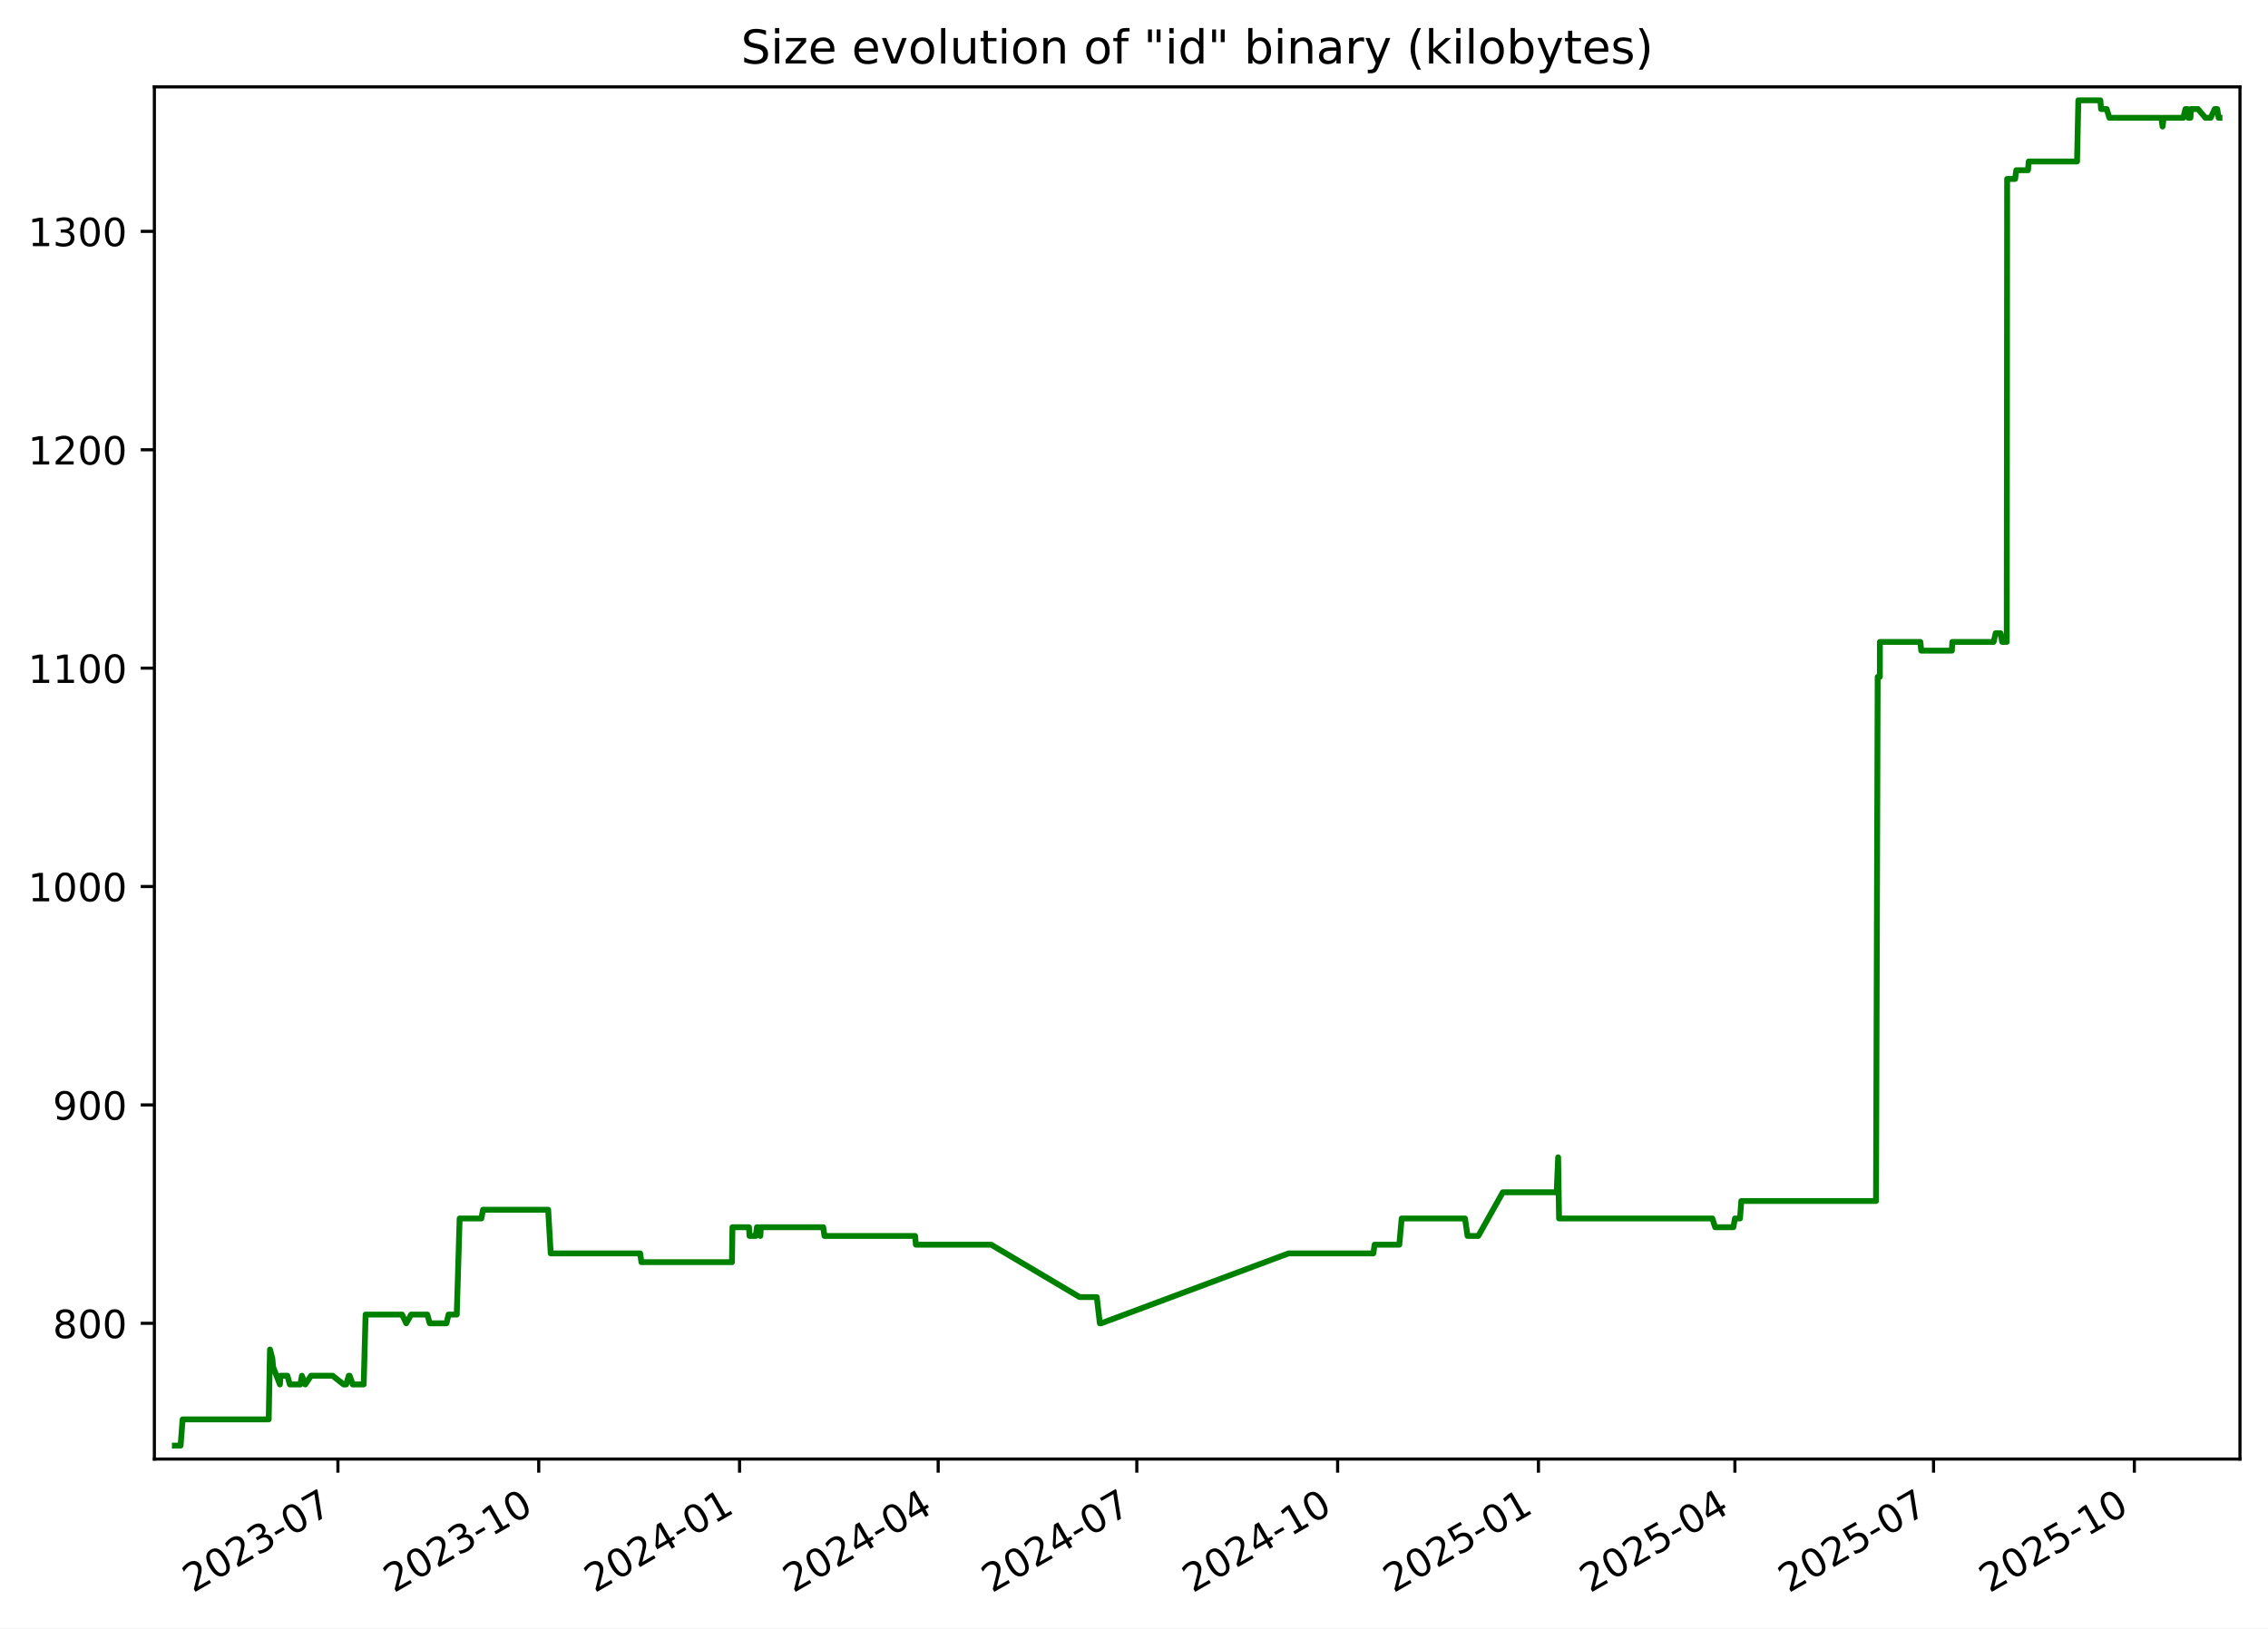
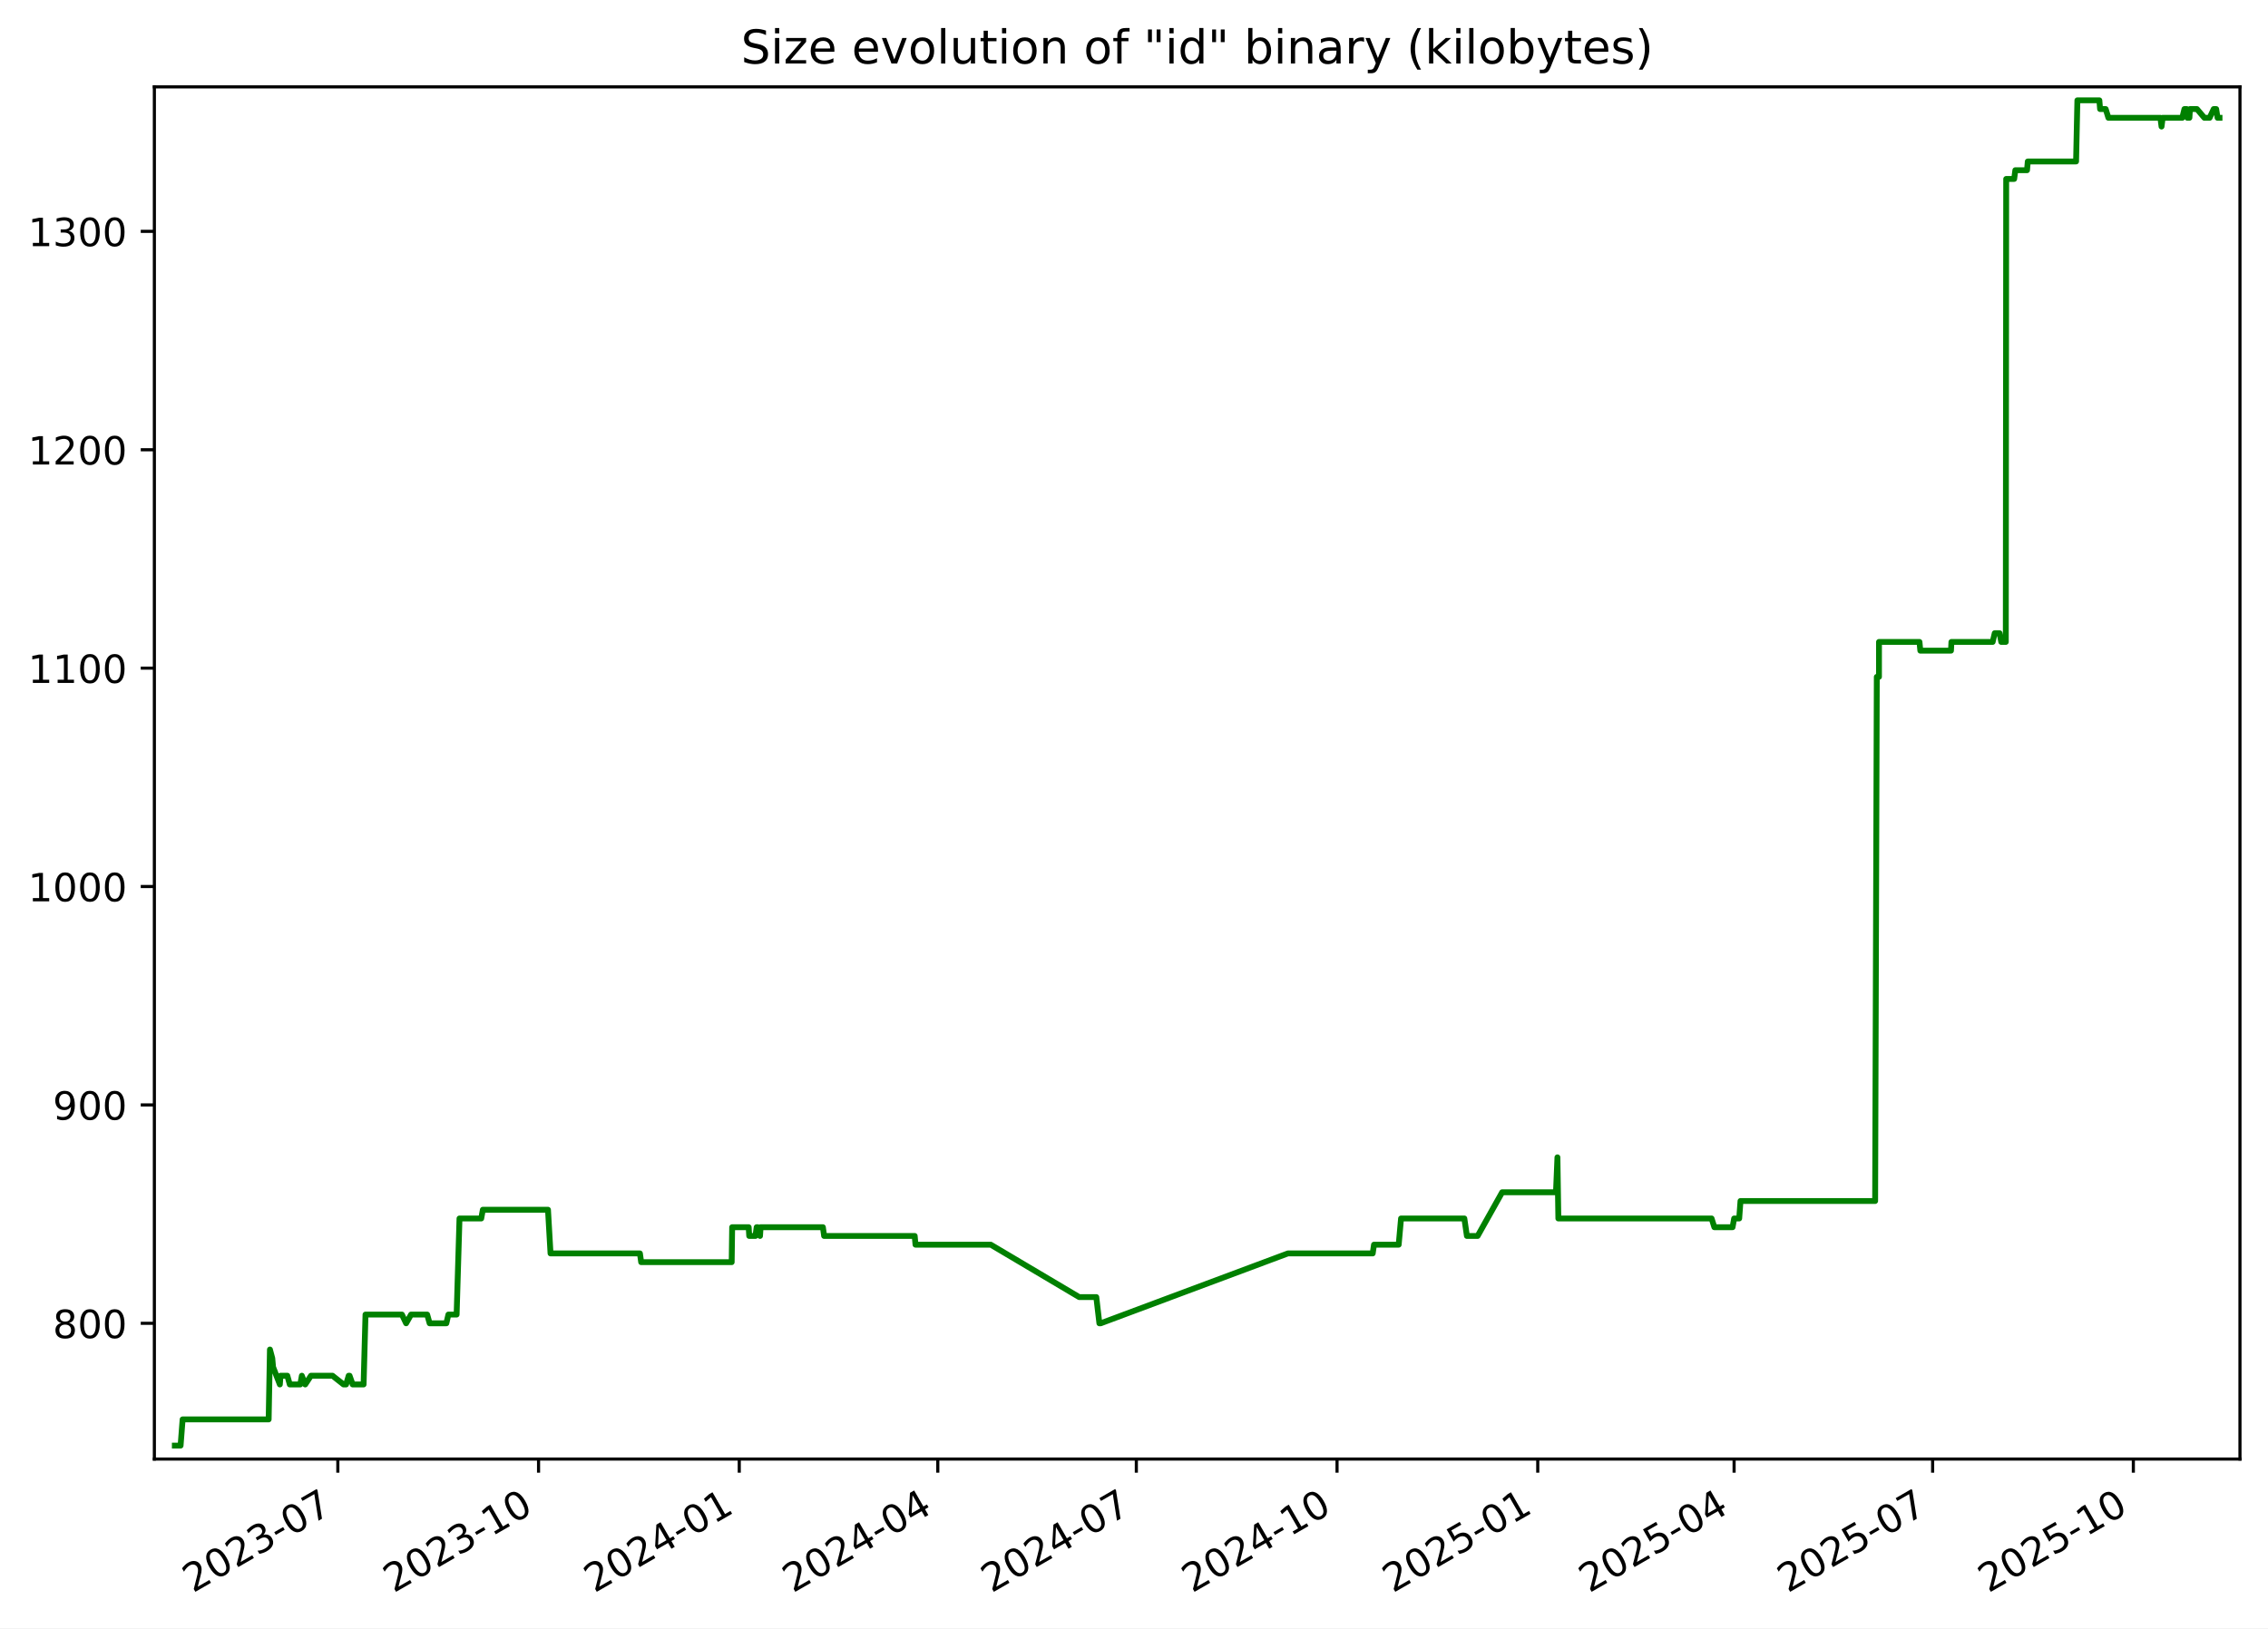
<svg xmlns="http://www.w3.org/2000/svg" xmlns:xlink="http://www.w3.org/1999/xlink" width="582.53pt" height="418.303pt" viewBox="0 0 582.53 418.303" version="1.1">
  <defs>
    <style type="text/css">*{stroke-linejoin: round; stroke-linecap: butt}</style>
  </defs>
  <g id="figure_1">
    <g id="patch_1">
      <path d="M -0 418.303  L 582.53 418.303  L 582.53 0  L -0 0  z " style="fill: #ffffff" />
    </g>
    <g id="axes_1">
      <g id="patch_2">
        <path d="M 39.65 374.83  L 575.33 374.83  L 575.33 22.318  L 39.65 22.318  z " style="fill: #ffffff" />
      </g>
      <g id="matplotlib.axis_1">
        <g id="xtick_1">
          <g id="line2d_1">
            <defs>
-               <path id="m7df55879b7" d="M 0 0  L 0 3.5  " style="stroke: #000000; stroke-width: 0.8" />
+               <path id="m76cec473ce" d="M 0 0  L 0 3.5  " style="stroke: #000000; stroke-width: 0.8" />
            </defs>
            <g>
-               <use xlink:href="#m7df55879b7" x="86.793" y="374.83" style="stroke: #000000; stroke-width: 0.8" />
+               <use xlink:href="#m76cec473ce" x="86.772" y="374.83" style="stroke: #000000; stroke-width: 0.8" />
            </g>
          </g>
          <g id="text_1">
-             <g transform="translate(49.56853 409.302) rotate(-30) scale(0.1 -0.1)">
+             <g transform="translate(49.54704 409.302) rotate(-30) scale(0.1 -0.1)">
              <defs>
                <path id="DejaVuSans-32" d="M 1228 531  L 3431 531  L 3431 0  L 469 0  L 469 531  Q 828 903 1448 1529  Q 2069 2156 2228 2338  Q 2531 2678 2651 2914  Q 2772 3150 2772 3378  Q 2772 3750 2511 3984  Q 2250 4219 1831 4219  Q 1534 4219 1204 4116  Q 875 4013 500 3803  L 500 4441  Q 881 4594 1212 4672  Q 1544 4750 1819 4750  Q 2544 4750 2975 4387  Q 3406 4025 3406 3419  Q 3406 3131 3298 2873  Q 3191 2616 2906 2266  Q 2828 2175 2409 1742  Q 1991 1309 1228 531  z " transform="scale(0.015625)" />
                <path id="DejaVuSans-30" d="M 2034 4250  Q 1547 4250 1301 3770  Q 1056 3291 1056 2328  Q 1056 1369 1301 889  Q 1547 409 2034 409  Q 2525 409 2770 889  Q 3016 1369 3016 2328  Q 3016 3291 2770 3770  Q 2525 4250 2034 4250  z M 2034 4750  Q 2819 4750 3233 4129  Q 3647 3509 3647 2328  Q 3647 1150 3233 529  Q 2819 -91 2034 -91  Q 1250 -91 836 529  Q 422 1150 422 2328  Q 422 3509 836 4129  Q 1250 4750 2034 4750  z " transform="scale(0.015625)" />
                <path id="DejaVuSans-33" d="M 2597 2516  Q 3050 2419 3304 2112  Q 3559 1806 3559 1356  Q 3559 666 3084 287  Q 2609 -91 1734 -91  Q 1441 -91 1130 -33  Q 819 25 488 141  L 488 750  Q 750 597 1062 519  Q 1375 441 1716 441  Q 2309 441 2620 675  Q 2931 909 2931 1356  Q 2931 1769 2642 2001  Q 2353 2234 1838 2234  L 1294 2234  L 1294 2753  L 1863 2753  Q 2328 2753 2575 2939  Q 2822 3125 2822 3475  Q 2822 3834 2567 4026  Q 2313 4219 1838 4219  Q 1578 4219 1281 4162  Q 984 4106 628 3988  L 628 4550  Q 988 4650 1302 4700  Q 1616 4750 1894 4750  Q 2613 4750 3031 4423  Q 3450 4097 3450 3541  Q 3450 3153 3228 2886  Q 3006 2619 2597 2516  z " transform="scale(0.015625)" />
                <path id="DejaVuSans-2d" d="M 313 2009  L 1997 2009  L 1997 1497  L 313 1497  L 313 2009  z " transform="scale(0.015625)" />
                <path id="DejaVuSans-37" d="M 525 4666  L 3525 4666  L 3525 4397  L 1831 0  L 1172 0  L 2766 4134  L 525 4134  L 525 4666  z " transform="scale(0.015625)" />
              </defs>
              <use xlink:href="#DejaVuSans-32" />
              <use xlink:href="#DejaVuSans-30" x="63.623" />
              <use xlink:href="#DejaVuSans-32" x="127.246" />
              <use xlink:href="#DejaVuSans-33" x="190.869" />
              <use xlink:href="#DejaVuSans-2d" x="254.492" />
              <use xlink:href="#DejaVuSans-30" x="290.576" />
              <use xlink:href="#DejaVuSans-37" x="354.199" />
            </g>
          </g>
        </g>
        <g id="xtick_2">
          <g id="line2d_2">
            <g>
-               <use xlink:href="#m7df55879b7" x="138.373" y="374.83" style="stroke: #000000; stroke-width: 0.8" />
+               <use xlink:href="#m76cec473ce" x="138.325" y="374.83" style="stroke: #000000; stroke-width: 0.8" />
            </g>
          </g>
          <g id="text_2">
-             <g transform="translate(101.1477 409.302) rotate(-30) scale(0.1 -0.1)">
+             <g transform="translate(101.0997 409.302) rotate(-30) scale(0.1 -0.1)">
              <defs>
                <path id="DejaVuSans-31" d="M 794 531  L 1825 531  L 1825 4091  L 703 3866  L 703 4441  L 1819 4666  L 2450 4666  L 2450 531  L 3481 531  L 3481 0  L 794 0  L 794 531  z " transform="scale(0.015625)" />
              </defs>
              <use xlink:href="#DejaVuSans-32" />
              <use xlink:href="#DejaVuSans-30" x="63.623" />
              <use xlink:href="#DejaVuSans-32" x="127.246" />
              <use xlink:href="#DejaVuSans-33" x="190.869" />
              <use xlink:href="#DejaVuSans-2d" x="254.492" />
              <use xlink:href="#DejaVuSans-31" x="290.576" />
              <use xlink:href="#DejaVuSans-30" x="354.199" />
            </g>
          </g>
        </g>
        <g id="xtick_3">
          <g id="line2d_3">
            <g>
-               <use xlink:href="#m7df55879b7" x="189.952" y="374.83" style="stroke: #000000; stroke-width: 0.8" />
+               <use xlink:href="#m76cec473ce" x="189.877" y="374.83" style="stroke: #000000; stroke-width: 0.8" />
            </g>
          </g>
          <g id="text_3">
-             <g transform="translate(152.7269 409.302) rotate(-30) scale(0.1 -0.1)">
+             <g transform="translate(152.6525 409.302) rotate(-30) scale(0.1 -0.1)">
              <defs>
                <path id="DejaVuSans-34" d="M 2419 4116  L 825 1625  L 2419 1625  L 2419 4116  z M 2253 4666  L 3047 4666  L 3047 1625  L 3713 1625  L 3713 1100  L 3047 1100  L 3047 0  L 2419 0  L 2419 1100  L 313 1100  L 313 1709  L 2253 4666  z " transform="scale(0.015625)" />
              </defs>
              <use xlink:href="#DejaVuSans-32" />
              <use xlink:href="#DejaVuSans-30" x="63.623" />
              <use xlink:href="#DejaVuSans-32" x="127.246" />
              <use xlink:href="#DejaVuSans-34" x="190.869" />
              <use xlink:href="#DejaVuSans-2d" x="254.492" />
              <use xlink:href="#DejaVuSans-30" x="290.576" />
              <use xlink:href="#DejaVuSans-31" x="354.199" />
            </g>
          </g>
        </g>
        <g id="xtick_4">
          <g id="line2d_4">
            <g>
-               <use xlink:href="#m7df55879b7" x="240.97" y="374.83" style="stroke: #000000; stroke-width: 0.8" />
+               <use xlink:href="#m76cec473ce" x="240.87" y="374.83" style="stroke: #000000; stroke-width: 0.8" />
            </g>
          </g>
          <g id="text_4">
-             <g transform="translate(203.7454 409.302) rotate(-30) scale(0.1 -0.1)">
+             <g transform="translate(203.6448 409.302) rotate(-30) scale(0.1 -0.1)">
              <use xlink:href="#DejaVuSans-32" />
              <use xlink:href="#DejaVuSans-30" x="63.623" />
              <use xlink:href="#DejaVuSans-32" x="127.246" />
              <use xlink:href="#DejaVuSans-34" x="190.869" />
              <use xlink:href="#DejaVuSans-2d" x="254.492" />
              <use xlink:href="#DejaVuSans-30" x="290.576" />
              <use xlink:href="#DejaVuSans-34" x="354.199" />
            </g>
          </g>
        </g>
        <g id="xtick_5">
          <g id="line2d_5">
            <g>
-               <use xlink:href="#m7df55879b7" x="291.989" y="374.83" style="stroke: #000000; stroke-width: 0.8" />
+               <use xlink:href="#m76cec473ce" x="291.862" y="374.83" style="stroke: #000000; stroke-width: 0.8" />
            </g>
          </g>
          <g id="text_5">
-             <g transform="translate(254.764 409.302) rotate(-30) scale(0.1 -0.1)">
+             <g transform="translate(254.6372 409.302) rotate(-30) scale(0.1 -0.1)">
              <use xlink:href="#DejaVuSans-32" />
              <use xlink:href="#DejaVuSans-30" x="63.623" />
              <use xlink:href="#DejaVuSans-32" x="127.246" />
              <use xlink:href="#DejaVuSans-34" x="190.869" />
              <use xlink:href="#DejaVuSans-2d" x="254.492" />
              <use xlink:href="#DejaVuSans-30" x="290.576" />
              <use xlink:href="#DejaVuSans-37" x="354.199" />
            </g>
          </g>
        </g>
        <g id="xtick_6">
          <g id="line2d_6">
            <g>
-               <use xlink:href="#m7df55879b7" x="343.568" y="374.83" style="stroke: #000000; stroke-width: 0.8" />
+               <use xlink:href="#m76cec473ce" x="343.415" y="374.83" style="stroke: #000000; stroke-width: 0.8" />
            </g>
          </g>
          <g id="text_6">
-             <g transform="translate(306.3431 409.302) rotate(-30) scale(0.1 -0.1)">
+             <g transform="translate(306.1899 409.302) rotate(-30) scale(0.1 -0.1)">
              <use xlink:href="#DejaVuSans-32" />
              <use xlink:href="#DejaVuSans-30" x="63.623" />
              <use xlink:href="#DejaVuSans-32" x="127.246" />
              <use xlink:href="#DejaVuSans-34" x="190.869" />
              <use xlink:href="#DejaVuSans-2d" x="254.492" />
              <use xlink:href="#DejaVuSans-31" x="290.576" />
              <use xlink:href="#DejaVuSans-30" x="354.199" />
            </g>
          </g>
        </g>
        <g id="xtick_7">
          <g id="line2d_7">
            <g>
-               <use xlink:href="#m7df55879b7" x="395.147" y="374.83" style="stroke: #000000; stroke-width: 0.8" />
+               <use xlink:href="#m76cec473ce" x="394.967" y="374.83" style="stroke: #000000; stroke-width: 0.8" />
            </g>
          </g>
          <g id="text_7">
-             <g transform="translate(357.9223 409.302) rotate(-30) scale(0.1 -0.1)">
+             <g transform="translate(357.7426 409.302) rotate(-30) scale(0.1 -0.1)">
              <defs>
                <path id="DejaVuSans-35" d="M 691 4666  L 3169 4666  L 3169 4134  L 1269 4134  L 1269 2991  Q 1406 3038 1543 3061  Q 1681 3084 1819 3084  Q 2600 3084 3056 2656  Q 3513 2228 3513 1497  Q 3513 744 3044 326  Q 2575 -91 1722 -91  Q 1428 -91 1123 -41  Q 819 9 494 109  L 494 744  Q 775 591 1075 516  Q 1375 441 1709 441  Q 2250 441 2565 725  Q 2881 1009 2881 1497  Q 2881 1984 2565 2268  Q 2250 2553 1709 2553  Q 1456 2553 1204 2497  Q 953 2441 691 2322  L 691 4666  z " transform="scale(0.015625)" />
              </defs>
              <use xlink:href="#DejaVuSans-32" />
              <use xlink:href="#DejaVuSans-30" x="63.623" />
              <use xlink:href="#DejaVuSans-32" x="127.246" />
              <use xlink:href="#DejaVuSans-35" x="190.869" />
              <use xlink:href="#DejaVuSans-2d" x="254.492" />
              <use xlink:href="#DejaVuSans-30" x="290.576" />
              <use xlink:href="#DejaVuSans-31" x="354.199" />
            </g>
          </g>
        </g>
        <g id="xtick_8">
          <g id="line2d_8">
            <g>
-               <use xlink:href="#m7df55879b7" x="445.605" y="374.83" style="stroke: #000000; stroke-width: 0.8" />
+               <use xlink:href="#m76cec473ce" x="445.399" y="374.83" style="stroke: #000000; stroke-width: 0.8" />
            </g>
          </g>
          <g id="text_8">
-             <g transform="translate(408.3802 409.302) rotate(-30) scale(0.1 -0.1)">
+             <g transform="translate(408.1746 409.302) rotate(-30) scale(0.1 -0.1)">
              <use xlink:href="#DejaVuSans-32" />
              <use xlink:href="#DejaVuSans-30" x="63.623" />
              <use xlink:href="#DejaVuSans-32" x="127.246" />
              <use xlink:href="#DejaVuSans-35" x="190.869" />
              <use xlink:href="#DejaVuSans-2d" x="254.492" />
              <use xlink:href="#DejaVuSans-30" x="290.576" />
              <use xlink:href="#DejaVuSans-34" x="354.199" />
            </g>
          </g>
        </g>
        <g id="xtick_9">
          <g id="line2d_9">
            <g>
-               <use xlink:href="#m7df55879b7" x="496.624" y="374.83" style="stroke: #000000; stroke-width: 0.8" />
+               <use xlink:href="#m76cec473ce" x="496.392" y="374.83" style="stroke: #000000; stroke-width: 0.8" />
            </g>
          </g>
          <g id="text_9">
-             <g transform="translate(459.3987 409.302) rotate(-30) scale(0.1 -0.1)">
+             <g transform="translate(459.167 409.302) rotate(-30) scale(0.1 -0.1)">
              <use xlink:href="#DejaVuSans-32" />
              <use xlink:href="#DejaVuSans-30" x="63.623" />
              <use xlink:href="#DejaVuSans-32" x="127.246" />
              <use xlink:href="#DejaVuSans-35" x="190.869" />
              <use xlink:href="#DejaVuSans-2d" x="254.492" />
              <use xlink:href="#DejaVuSans-30" x="290.576" />
              <use xlink:href="#DejaVuSans-37" x="354.199" />
            </g>
          </g>
        </g>
        <g id="xtick_10">
          <g id="line2d_10">
            <g>
-               <use xlink:href="#m7df55879b7" x="548.203" y="374.83" style="stroke: #000000; stroke-width: 0.8" />
+               <use xlink:href="#m76cec473ce" x="547.944" y="374.83" style="stroke: #000000; stroke-width: 0.8" />
            </g>
          </g>
          <g id="text_10">
-             <g transform="translate(510.9779 409.302) rotate(-30) scale(0.1 -0.1)">
+             <g transform="translate(510.7197 409.302) rotate(-30) scale(0.1 -0.1)">
              <use xlink:href="#DejaVuSans-32" />
              <use xlink:href="#DejaVuSans-30" x="63.623" />
              <use xlink:href="#DejaVuSans-32" x="127.246" />
              <use xlink:href="#DejaVuSans-35" x="190.869" />
              <use xlink:href="#DejaVuSans-2d" x="254.492" />
              <use xlink:href="#DejaVuSans-31" x="290.576" />
              <use xlink:href="#DejaVuSans-30" x="354.199" />
            </g>
          </g>
        </g>
      </g>
      <g id="matplotlib.axis_2">
        <g id="ytick_1">
          <g id="line2d_11">
            <defs>
-               <path id="m038c92f45f" d="M 0 0  L -3.5 0  " style="stroke: #000000; stroke-width: 0.8" />
+               <path id="m5b2c228aeb" d="M 0 0  L -3.5 0  " style="stroke: #000000; stroke-width: 0.8" />
            </defs>
            <g>
-               <use xlink:href="#m038c92f45f" x="39.65" y="339.956" style="stroke: #000000; stroke-width: 0.8" />
+               <use xlink:href="#m5b2c228aeb" x="39.65" y="339.956" style="stroke: #000000; stroke-width: 0.8" />
            </g>
          </g>
          <g id="text_11">
            <g transform="translate(13.5625 343.7552) scale(0.1 -0.1)">
              <defs>
                <path id="DejaVuSans-38" d="M 2034 2216  Q 1584 2216 1326 1975  Q 1069 1734 1069 1313  Q 1069 891 1326 650  Q 1584 409 2034 409  Q 2484 409 2743 651  Q 3003 894 3003 1313  Q 3003 1734 2745 1975  Q 2488 2216 2034 2216  z M 1403 2484  Q 997 2584 770 2862  Q 544 3141 544 3541  Q 544 4100 942 4425  Q 1341 4750 2034 4750  Q 2731 4750 3128 4425  Q 3525 4100 3525 3541  Q 3525 3141 3298 2862  Q 3072 2584 2669 2484  Q 3125 2378 3379 2068  Q 3634 1759 3634 1313  Q 3634 634 3220 271  Q 2806 -91 2034 -91  Q 1263 -91 848 271  Q 434 634 434 1313  Q 434 1759 690 2068  Q 947 2378 1403 2484  z M 1172 3481  Q 1172 3119 1398 2916  Q 1625 2713 2034 2713  Q 2441 2713 2670 2916  Q 2900 3119 2900 3481  Q 2900 3844 2670 4047  Q 2441 4250 2034 4250  Q 1625 4250 1398 4047  Q 1172 3844 1172 3481  z " transform="scale(0.015625)" />
              </defs>
              <use xlink:href="#DejaVuSans-38" />
              <use xlink:href="#DejaVuSans-30" x="63.623" />
              <use xlink:href="#DejaVuSans-30" x="127.246" />
            </g>
          </g>
        </g>
        <g id="ytick_2">
          <g id="line2d_12">
            <g>
-               <use xlink:href="#m038c92f45f" x="39.65" y="283.852" style="stroke: #000000; stroke-width: 0.8" />
+               <use xlink:href="#m5b2c228aeb" x="39.65" y="283.852" style="stroke: #000000; stroke-width: 0.8" />
            </g>
          </g>
          <g id="text_12">
            <g transform="translate(13.5625 287.6513) scale(0.1 -0.1)">
              <defs>
                <path id="DejaVuSans-39" d="M 703 97  L 703 672  Q 941 559 1184 500  Q 1428 441 1663 441  Q 2288 441 2617 861  Q 2947 1281 2994 2138  Q 2813 1869 2534 1725  Q 2256 1581 1919 1581  Q 1219 1581 811 2004  Q 403 2428 403 3163  Q 403 3881 828 4315  Q 1253 4750 1959 4750  Q 2769 4750 3195 4129  Q 3622 3509 3622 2328  Q 3622 1225 3098 567  Q 2575 -91 1691 -91  Q 1453 -91 1209 -44  Q 966 3 703 97  z M 1959 2075  Q 2384 2075 2632 2365  Q 2881 2656 2881 3163  Q 2881 3666 2632 3958  Q 2384 4250 1959 4250  Q 1534 4250 1286 3958  Q 1038 3666 1038 3163  Q 1038 2656 1286 2365  Q 1534 2075 1959 2075  z " transform="scale(0.015625)" />
              </defs>
              <use xlink:href="#DejaVuSans-39" />
              <use xlink:href="#DejaVuSans-30" x="63.623" />
              <use xlink:href="#DejaVuSans-30" x="127.246" />
            </g>
          </g>
        </g>
        <g id="ytick_3">
          <g id="line2d_13">
            <g>
-               <use xlink:href="#m038c92f45f" x="39.65" y="227.748" style="stroke: #000000; stroke-width: 0.8" />
+               <use xlink:href="#m5b2c228aeb" x="39.65" y="227.748" style="stroke: #000000; stroke-width: 0.8" />
            </g>
          </g>
          <g id="text_13">
            <g transform="translate(7.2 231.5474) scale(0.1 -0.1)">
              <use xlink:href="#DejaVuSans-31" />
              <use xlink:href="#DejaVuSans-30" x="63.623" />
              <use xlink:href="#DejaVuSans-30" x="127.246" />
              <use xlink:href="#DejaVuSans-30" x="190.869" />
            </g>
          </g>
        </g>
        <g id="ytick_4">
          <g id="line2d_14">
            <g>
-               <use xlink:href="#m038c92f45f" x="39.65" y="171.644" style="stroke: #000000; stroke-width: 0.8" />
+               <use xlink:href="#m5b2c228aeb" x="39.65" y="171.644" style="stroke: #000000; stroke-width: 0.8" />
            </g>
          </g>
          <g id="text_14">
            <g transform="translate(7.2 175.4435) scale(0.1 -0.1)">
              <use xlink:href="#DejaVuSans-31" />
              <use xlink:href="#DejaVuSans-31" x="63.623" />
              <use xlink:href="#DejaVuSans-30" x="127.246" />
              <use xlink:href="#DejaVuSans-30" x="190.869" />
            </g>
          </g>
        </g>
        <g id="ytick_5">
          <g id="line2d_15">
            <g>
-               <use xlink:href="#m038c92f45f" x="39.65" y="115.54" style="stroke: #000000; stroke-width: 0.8" />
+               <use xlink:href="#m5b2c228aeb" x="39.65" y="115.54" style="stroke: #000000; stroke-width: 0.8" />
            </g>
          </g>
          <g id="text_15">
            <g transform="translate(7.2 119.3396) scale(0.1 -0.1)">
              <use xlink:href="#DejaVuSans-31" />
              <use xlink:href="#DejaVuSans-32" x="63.623" />
              <use xlink:href="#DejaVuSans-30" x="127.246" />
              <use xlink:href="#DejaVuSans-30" x="190.869" />
            </g>
          </g>
        </g>
        <g id="ytick_6">
          <g id="line2d_16">
            <g>
-               <use xlink:href="#m038c92f45f" x="39.65" y="59.436" style="stroke: #000000; stroke-width: 0.8" />
+               <use xlink:href="#m5b2c228aeb" x="39.65" y="59.436" style="stroke: #000000; stroke-width: 0.8" />
            </g>
          </g>
          <g id="text_16">
            <g transform="translate(7.2 63.23568) scale(0.1 -0.1)">
              <use xlink:href="#DejaVuSans-31" />
              <use xlink:href="#DejaVuSans-33" x="63.623" />
              <use xlink:href="#DejaVuSans-30" x="127.246" />
              <use xlink:href="#DejaVuSans-30" x="190.869" />
            </g>
          </g>
        </g>
      </g>
      <g id="line2d_17">
-         <path d="M 44.902 371.374  L 46.386 371.374  L 46.905 364.642  L 69.017 364.642  L 69.345 346.688  L 69.947 348.933  L 70.146 351.177  L 71.894 355.665  L 72.065 353.421  L 73.812 353.421  L 74.447 355.665  L 77.141 355.665  L 77.545 353.421  L 78.408 355.665  L 79.893 353.421  L 85.421 353.421  L 88.263 355.665  L 88.913 355.665  L 89.587 353.421  L 89.807 353.421  L 90.608 355.665  L 93.414 355.665  L 93.903 337.712  L 103.265 337.712  L 104.339 339.956  L 105.61 337.712  L 109.751 337.712  L 110.386 339.956  L 114.68 339.956  L 115.205 337.712  L 117.319 337.712  L 118.058 313.026  L 123.645 313.026  L 124.056 310.782  L 140.8 310.782  L 141.45 322.003  L 164.425 322.003  L 164.746 324.247  L 188.006 324.247  L 188.127 315.27  L 192.375 315.27  L 192.512 317.514  L 194.118 317.514  L 194.42 315.27  L 194.705 315.27  L 195.289 317.514  L 195.431 315.27  L 211.444 315.27  L 211.759 317.514  L 235.038 317.514  L 235.237 319.759  L 254.583 319.759  L 277.306 333.223  L 281.704 333.223  L 282.494 339.956  L 282.835 339.956  L 330.945 322.003  L 352.738 322.003  L 353.065 319.759  L 359.411 319.759  L 360.017 313.026  L 376.283 313.026  L 376.941 317.514  L 379.701 317.514  L 385.998 306.294  L 399.832 306.294  L 400.205 297.317  L 400.441 313.026  L 439.821 313.026  L 440.53 315.27  L 445.21 315.27  L 445.615 313.026  L 446.916 313.026  L 447.247 308.538  L 481.851 308.538  L 482.277 173.888  L 482.837 173.888  L 482.843 164.912  L 493.244 164.912  L 493.461 167.156  L 501.339 167.156  L 501.452 164.912  L 512.049 164.912  L 512.579 162.668  L 513.827 162.668  L 514.262 164.912  L 515.426 164.912  L 515.526 45.972  L 517.579 45.972  L 517.874 43.727  L 520.882 43.727  L 521.074 41.483  L 533.487 41.483  L 533.82 25.774  L 539.47 25.774  L 539.655 28.018  L 541.096 28.018  L 541.792 30.262  L 555.154 30.262  L 555.446 32.507  L 555.743 30.262  L 560.775 30.262  L 561.331 28.018  L 561.936 28.018  L 562.095 30.262  L 562.611 30.262  L 562.746 28.018  L 564.551 28.018  L 566.455 30.262  L 567.805 30.262  L 568.847 28.018  L 569.493 28.018  L 569.845 30.262  L 570.078 30.262  L 570.078 30.262  " clip-path="url(#p12ad458abc)" style="fill: none; stroke: #008000; stroke-width: 1.5; stroke-linecap: square" />
+         <path d="M 44.902 371.374  L 46.385 371.374  L 46.904 364.642  L 69.005 364.642  L 69.333 346.688  L 69.935 348.933  L 70.133 351.177  L 71.88 355.665  L 72.052 353.421  L 73.798 353.421  L 74.432 355.665  L 77.124 355.665  L 77.528 353.421  L 78.391 355.665  L 79.875 353.421  L 85.4 353.421  L 88.241 355.665  L 88.89 355.665  L 89.564 353.421  L 89.784 353.421  L 90.584 355.665  L 93.389 355.665  L 93.877 337.712  L 103.235 337.712  L 104.309 339.956  L 105.579 337.712  L 109.718 337.712  L 110.352 339.956  L 114.644 339.956  L 115.169 337.712  L 117.282 337.712  L 118.02 313.026  L 123.604 313.026  L 124.016 310.782  L 140.751 310.782  L 141.401 322.003  L 164.364 322.003  L 164.684 324.247  L 187.933 324.247  L 188.054 315.27  L 192.299 315.27  L 192.436 317.514  L 194.042 317.514  L 194.344 315.27  L 194.628 315.27  L 195.212 317.514  L 195.354 315.27  L 211.359 315.27  L 211.673 317.514  L 234.941 317.514  L 235.14 319.759  L 254.476 319.759  L 277.187 333.223  L 281.583 333.223  L 282.372 339.956  L 282.713 339.956  L 330.798 322.003  L 352.58 322.003  L 352.906 319.759  L 359.25 319.759  L 359.855 313.026  L 376.113 313.026  L 376.77 317.514  L 379.529 317.514  L 385.823 306.294  L 399.649 306.294  L 400.023 297.317  L 400.258 313.026  L 439.618 313.026  L 440.327 315.27  L 445.005 315.27  L 445.409 313.026  L 446.71 313.026  L 447.04 308.538  L 481.627 308.538  L 482.052 173.888  L 482.612 173.888  L 482.618 164.912  L 493.014 164.912  L 493.231 167.156  L 501.105 167.156  L 501.218 164.912  L 511.809 164.912  L 512.339 162.668  L 513.587 162.668  L 514.021 164.912  L 515.185 164.912  L 515.285 45.972  L 517.336 45.972  L 517.632 43.727  L 520.638 43.727  L 520.83 41.483  L 533.236 41.483  L 533.57 25.774  L 539.216 25.774  L 539.401 28.018  L 540.841 28.018  L 541.537 30.262  L 554.892 30.262  L 555.184 32.507  L 555.481 30.262  L 560.51 30.262  L 561.066 28.018  L 561.67 28.018  L 561.829 30.262  L 562.345 30.262  L 562.48 28.018  L 564.284 28.018  L 566.187 30.262  L 567.537 30.262  L 568.578 28.018  L 569.224 28.018  L 569.575 30.262  L 570.078 30.262  L 570.078 30.262  " clip-path="url(#p1eafc83732)" style="fill: none; stroke: #008000; stroke-width: 1.5; stroke-linecap: square" />
      </g>
      <g id="patch_3">
        <path d="M 39.65 374.83  L 39.65 22.318  " style="fill: none; stroke: #000000; stroke-width: 0.8; stroke-linejoin: miter; stroke-linecap: square" />
      </g>
      <g id="patch_4">
        <path d="M 575.33 374.83  L 575.33 22.318  " style="fill: none; stroke: #000000; stroke-width: 0.8; stroke-linejoin: miter; stroke-linecap: square" />
      </g>
      <g id="patch_5">
        <path d="M 39.65 374.83  L 575.33 374.83  " style="fill: none; stroke: #000000; stroke-width: 0.8; stroke-linejoin: miter; stroke-linecap: square" />
      </g>
      <g id="patch_6">
        <path d="M 39.65 22.318  L 575.33 22.318  " style="fill: none; stroke: #000000; stroke-width: 0.8; stroke-linejoin: miter; stroke-linecap: square" />
      </g>
      <g id="text_17">
        <g transform="translate(190.3184 16.31812) scale(0.12 -0.12)">
          <defs>
            <path id="DejaVuSans-53" d="M 3425 4513  L 3425 3897  Q 3066 4069 2747 4153  Q 2428 4238 2131 4238  Q 1616 4238 1336 4038  Q 1056 3838 1056 3469  Q 1056 3159 1242 3001  Q 1428 2844 1947 2747  L 2328 2669  Q 3034 2534 3370 2195  Q 3706 1856 3706 1288  Q 3706 609 3251 259  Q 2797 -91 1919 -91  Q 1588 -91 1214 -16  Q 841 59 441 206  L 441 856  Q 825 641 1194 531  Q 1563 422 1919 422  Q 2459 422 2753 634  Q 3047 847 3047 1241  Q 3047 1584 2836 1778  Q 2625 1972 2144 2069  L 1759 2144  Q 1053 2284 737 2584  Q 422 2884 422 3419  Q 422 4038 858 4394  Q 1294 4750 2059 4750  Q 2388 4750 2728 4690  Q 3069 4631 3425 4513  z " transform="scale(0.015625)" />
            <path id="DejaVuSans-69" d="M 603 3500  L 1178 3500  L 1178 0  L 603 0  L 603 3500  z M 603 4863  L 1178 4863  L 1178 4134  L 603 4134  L 603 4863  z " transform="scale(0.015625)" />
            <path id="DejaVuSans-7a" d="M 353 3500  L 3084 3500  L 3084 2975  L 922 459  L 3084 459  L 3084 0  L 275 0  L 275 525  L 2438 3041  L 353 3041  L 353 3500  z " transform="scale(0.015625)" />
            <path id="DejaVuSans-65" d="M 3597 1894  L 3597 1613  L 953 1613  Q 991 1019 1311 708  Q 1631 397 2203 397  Q 2534 397 2845 478  Q 3156 559 3463 722  L 3463 178  Q 3153 47 2828 -22  Q 2503 -91 2169 -91  Q 1331 -91 842 396  Q 353 884 353 1716  Q 353 2575 817 3079  Q 1281 3584 2069 3584  Q 2775 3584 3186 3129  Q 3597 2675 3597 1894  z M 3022 2063  Q 3016 2534 2758 2815  Q 2500 3097 2075 3097  Q 1594 3097 1305 2825  Q 1016 2553 972 2059  L 3022 2063  z " transform="scale(0.015625)" />
            <path id="DejaVuSans-20" transform="scale(0.015625)" />
            <path id="DejaVuSans-76" d="M 191 3500  L 800 3500  L 1894 563  L 2988 3500  L 3597 3500  L 2284 0  L 1503 0  L 191 3500  z " transform="scale(0.015625)" />
            <path id="DejaVuSans-6f" d="M 1959 3097  Q 1497 3097 1228 2736  Q 959 2375 959 1747  Q 959 1119 1226 758  Q 1494 397 1959 397  Q 2419 397 2687 759  Q 2956 1122 2956 1747  Q 2956 2369 2687 2733  Q 2419 3097 1959 3097  z M 1959 3584  Q 2709 3584 3137 3096  Q 3566 2609 3566 1747  Q 3566 888 3137 398  Q 2709 -91 1959 -91  Q 1206 -91 779 398  Q 353 888 353 1747  Q 353 2609 779 3096  Q 1206 3584 1959 3584  z " transform="scale(0.015625)" />
            <path id="DejaVuSans-6c" d="M 603 4863  L 1178 4863  L 1178 0  L 603 0  L 603 4863  z " transform="scale(0.015625)" />
            <path id="DejaVuSans-75" d="M 544 1381  L 544 3500  L 1119 3500  L 1119 1403  Q 1119 906 1312 657  Q 1506 409 1894 409  Q 2359 409 2629 706  Q 2900 1003 2900 1516  L 2900 3500  L 3475 3500  L 3475 0  L 2900 0  L 2900 538  Q 2691 219 2414 64  Q 2138 -91 1772 -91  Q 1169 -91 856 284  Q 544 659 544 1381  z M 1991 3584  L 1991 3584  z " transform="scale(0.015625)" />
            <path id="DejaVuSans-74" d="M 1172 4494  L 1172 3500  L 2356 3500  L 2356 3053  L 1172 3053  L 1172 1153  Q 1172 725 1289 603  Q 1406 481 1766 481  L 2356 481  L 2356 0  L 1766 0  Q 1100 0 847 248  Q 594 497 594 1153  L 594 3053  L 172 3053  L 172 3500  L 594 3500  L 594 4494  L 1172 4494  z " transform="scale(0.015625)" />
            <path id="DejaVuSans-6e" d="M 3513 2113  L 3513 0  L 2938 0  L 2938 2094  Q 2938 2591 2744 2837  Q 2550 3084 2163 3084  Q 1697 3084 1428 2787  Q 1159 2491 1159 1978  L 1159 0  L 581 0  L 581 3500  L 1159 3500  L 1159 2956  Q 1366 3272 1645 3428  Q 1925 3584 2291 3584  Q 2894 3584 3203 3211  Q 3513 2838 3513 2113  z " transform="scale(0.015625)" />
            <path id="DejaVuSans-66" d="M 2375 4863  L 2375 4384  L 1825 4384  Q 1516 4384 1395 4259  Q 1275 4134 1275 3809  L 1275 3500  L 2222 3500  L 2222 3053  L 1275 3053  L 1275 0  L 697 0  L 697 3053  L 147 3053  L 147 3500  L 697 3500  L 697 3744  Q 697 4328 969 4595  Q 1241 4863 1831 4863  L 2375 4863  z " transform="scale(0.015625)" />
            <path id="DejaVuSans-22" d="M 1147 4666  L 1147 2931  L 616 2931  L 616 4666  L 1147 4666  z M 2328 4666  L 2328 2931  L 1797 2931  L 1797 4666  L 2328 4666  z " transform="scale(0.015625)" />
            <path id="DejaVuSans-64" d="M 2906 2969  L 2906 4863  L 3481 4863  L 3481 0  L 2906 0  L 2906 525  Q 2725 213 2448 61  Q 2172 -91 1784 -91  Q 1150 -91 751 415  Q 353 922 353 1747  Q 353 2572 751 3078  Q 1150 3584 1784 3584  Q 2172 3584 2448 3432  Q 2725 3281 2906 2969  z M 947 1747  Q 947 1113 1208 752  Q 1469 391 1925 391  Q 2381 391 2643 752  Q 2906 1113 2906 1747  Q 2906 2381 2643 2742  Q 2381 3103 1925 3103  Q 1469 3103 1208 2742  Q 947 2381 947 1747  z " transform="scale(0.015625)" />
            <path id="DejaVuSans-62" d="M 3116 1747  Q 3116 2381 2855 2742  Q 2594 3103 2138 3103  Q 1681 3103 1420 2742  Q 1159 2381 1159 1747  Q 1159 1113 1420 752  Q 1681 391 2138 391  Q 2594 391 2855 752  Q 3116 1113 3116 1747  z M 1159 2969  Q 1341 3281 1617 3432  Q 1894 3584 2278 3584  Q 2916 3584 3314 3078  Q 3713 2572 3713 1747  Q 3713 922 3314 415  Q 2916 -91 2278 -91  Q 1894 -91 1617 61  Q 1341 213 1159 525  L 1159 0  L 581 0  L 581 4863  L 1159 4863  L 1159 2969  z " transform="scale(0.015625)" />
            <path id="DejaVuSans-61" d="M 2194 1759  Q 1497 1759 1228 1600  Q 959 1441 959 1056  Q 959 750 1161 570  Q 1363 391 1709 391  Q 2188 391 2477 730  Q 2766 1069 2766 1631  L 2766 1759  L 2194 1759  z M 3341 1997  L 3341 0  L 2766 0  L 2766 531  Q 2569 213 2275 61  Q 1981 -91 1556 -91  Q 1019 -91 701 211  Q 384 513 384 1019  Q 384 1609 779 1909  Q 1175 2209 1959 2209  L 2766 2209  L 2766 2266  Q 2766 2663 2505 2880  Q 2244 3097 1772 3097  Q 1472 3097 1187 3025  Q 903 2953 641 2809  L 641 3341  Q 956 3463 1253 3523  Q 1550 3584 1831 3584  Q 2591 3584 2966 3190  Q 3341 2797 3341 1997  z " transform="scale(0.015625)" />
            <path id="DejaVuSans-72" d="M 2631 2963  Q 2534 3019 2420 3045  Q 2306 3072 2169 3072  Q 1681 3072 1420 2755  Q 1159 2438 1159 1844  L 1159 0  L 581 0  L 581 3500  L 1159 3500  L 1159 2956  Q 1341 3275 1631 3429  Q 1922 3584 2338 3584  Q 2397 3584 2469 3576  Q 2541 3569 2628 3553  L 2631 2963  z " transform="scale(0.015625)" />
            <path id="DejaVuSans-79" d="M 2059 -325  Q 1816 -950 1584 -1140  Q 1353 -1331 966 -1331  L 506 -1331  L 506 -850  L 844 -850  Q 1081 -850 1212 -737  Q 1344 -625 1503 -206  L 1606 56  L 191 3500  L 800 3500  L 1894 763  L 2988 3500  L 3597 3500  L 2059 -325  z " transform="scale(0.015625)" />
            <path id="DejaVuSans-28" d="M 1984 4856  Q 1566 4138 1362 3434  Q 1159 2731 1159 2009  Q 1159 1288 1364 580  Q 1569 -128 1984 -844  L 1484 -844  Q 1016 -109 783 600  Q 550 1309 550 2009  Q 550 2706 781 3412  Q 1013 4119 1484 4856  L 1984 4856  z " transform="scale(0.015625)" />
            <path id="DejaVuSans-6b" d="M 581 4863  L 1159 4863  L 1159 1991  L 2875 3500  L 3609 3500  L 1753 1863  L 3688 0  L 2938 0  L 1159 1709  L 1159 0  L 581 0  L 581 4863  z " transform="scale(0.015625)" />
            <path id="DejaVuSans-73" d="M 2834 3397  L 2834 2853  Q 2591 2978 2328 3040  Q 2066 3103 1784 3103  Q 1356 3103 1142 2972  Q 928 2841 928 2578  Q 928 2378 1081 2264  Q 1234 2150 1697 2047  L 1894 2003  Q 2506 1872 2764 1633  Q 3022 1394 3022 966  Q 3022 478 2636 193  Q 2250 -91 1575 -91  Q 1294 -91 989 -36  Q 684 19 347 128  L 347 722  Q 666 556 975 473  Q 1284 391 1588 391  Q 1994 391 2212 530  Q 2431 669 2431 922  Q 2431 1156 2273 1281  Q 2116 1406 1581 1522  L 1381 1569  Q 847 1681 609 1914  Q 372 2147 372 2553  Q 372 3047 722 3315  Q 1072 3584 1716 3584  Q 2034 3584 2315 3537  Q 2597 3491 2834 3397  z " transform="scale(0.015625)" />
            <path id="DejaVuSans-29" d="M 513 4856  L 1013 4856  Q 1481 4119 1714 3412  Q 1947 2706 1947 2009  Q 1947 1309 1714 600  Q 1481 -109 1013 -844  L 513 -844  Q 928 -128 1133 580  Q 1338 1288 1338 2009  Q 1338 2731 1133 3434  Q 928 4138 513 4856  z " transform="scale(0.015625)" />
          </defs>
          <use xlink:href="#DejaVuSans-53" />
          <use xlink:href="#DejaVuSans-69" x="63.477" />
          <use xlink:href="#DejaVuSans-7a" x="91.26" />
          <use xlink:href="#DejaVuSans-65" x="143.75" />
          <use xlink:href="#DejaVuSans-20" x="205.273" />
          <use xlink:href="#DejaVuSans-65" x="237.061" />
          <use xlink:href="#DejaVuSans-76" x="298.584" />
          <use xlink:href="#DejaVuSans-6f" x="357.764" />
          <use xlink:href="#DejaVuSans-6c" x="418.945" />
          <use xlink:href="#DejaVuSans-75" x="446.729" />
          <use xlink:href="#DejaVuSans-74" x="510.107" />
          <use xlink:href="#DejaVuSans-69" x="549.316" />
          <use xlink:href="#DejaVuSans-6f" x="577.1" />
          <use xlink:href="#DejaVuSans-6e" x="638.281" />
          <use xlink:href="#DejaVuSans-20" x="701.66" />
          <use xlink:href="#DejaVuSans-6f" x="733.447" />
          <use xlink:href="#DejaVuSans-66" x="794.629" />
          <use xlink:href="#DejaVuSans-20" x="829.834" />
          <use xlink:href="#DejaVuSans-22" x="861.621" />
          <use xlink:href="#DejaVuSans-69" x="907.617" />
          <use xlink:href="#DejaVuSans-64" x="935.4" />
          <use xlink:href="#DejaVuSans-22" x="998.877" />
          <use xlink:href="#DejaVuSans-20" x="1044.873" />
          <use xlink:href="#DejaVuSans-62" x="1076.66" />
          <use xlink:href="#DejaVuSans-69" x="1140.137" />
          <use xlink:href="#DejaVuSans-6e" x="1167.92" />
          <use xlink:href="#DejaVuSans-61" x="1231.299" />
          <use xlink:href="#DejaVuSans-72" x="1292.578" />
          <use xlink:href="#DejaVuSans-79" x="1333.691" />
          <use xlink:href="#DejaVuSans-20" x="1392.871" />
          <use xlink:href="#DejaVuSans-28" x="1424.658" />
          <use xlink:href="#DejaVuSans-6b" x="1463.672" />
          <use xlink:href="#DejaVuSans-69" x="1521.582" />
          <use xlink:href="#DejaVuSans-6c" x="1549.365" />
          <use xlink:href="#DejaVuSans-6f" x="1577.148" />
          <use xlink:href="#DejaVuSans-62" x="1638.33" />
          <use xlink:href="#DejaVuSans-79" x="1701.807" />
          <use xlink:href="#DejaVuSans-74" x="1760.986" />
          <use xlink:href="#DejaVuSans-65" x="1800.195" />
          <use xlink:href="#DejaVuSans-73" x="1861.719" />
          <use xlink:href="#DejaVuSans-29" x="1913.818" />
        </g>
      </g>
    </g>
  </g>
  <defs>
-     <clipPath id="p12ad458abc">
+     <clipPath id="p1eafc83732">
      <rect x="39.65" y="22.318" width="535.68" height="352.512" />
    </clipPath>
  </defs>
</svg>
